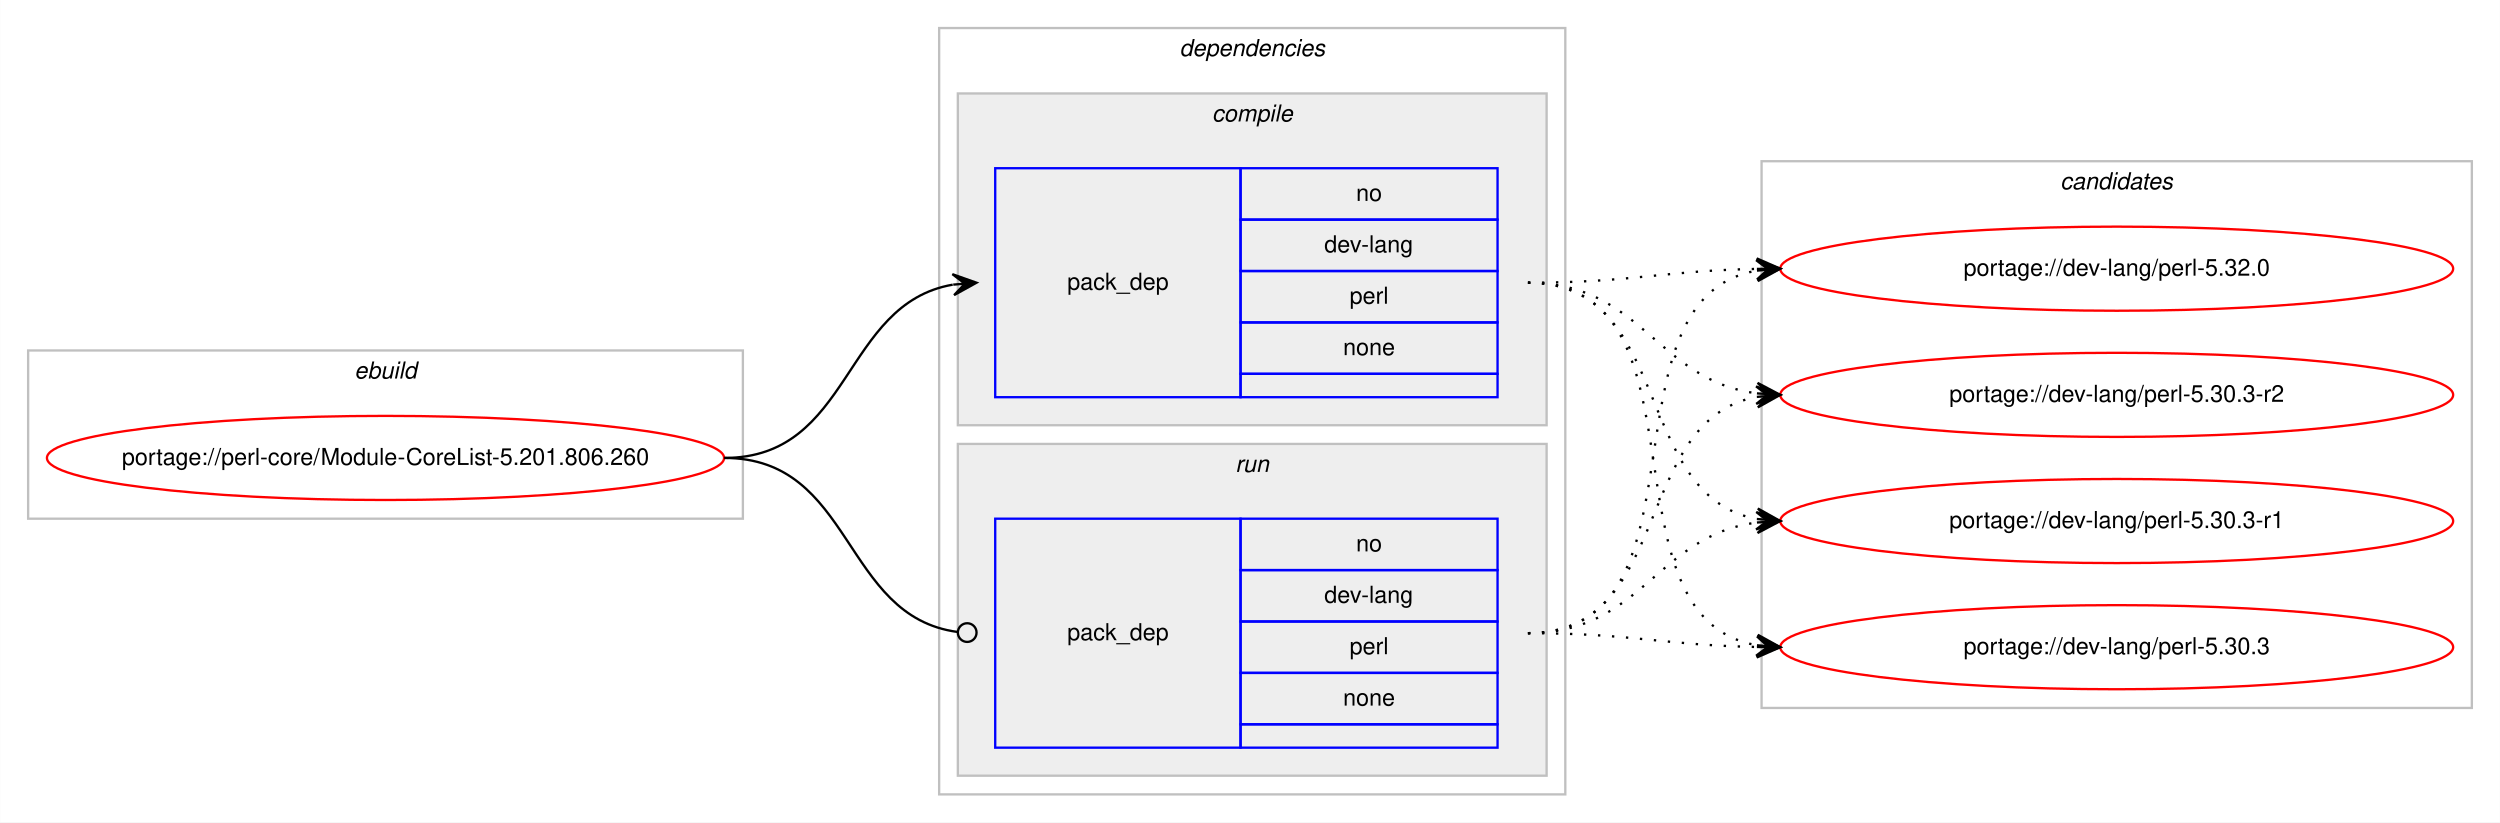
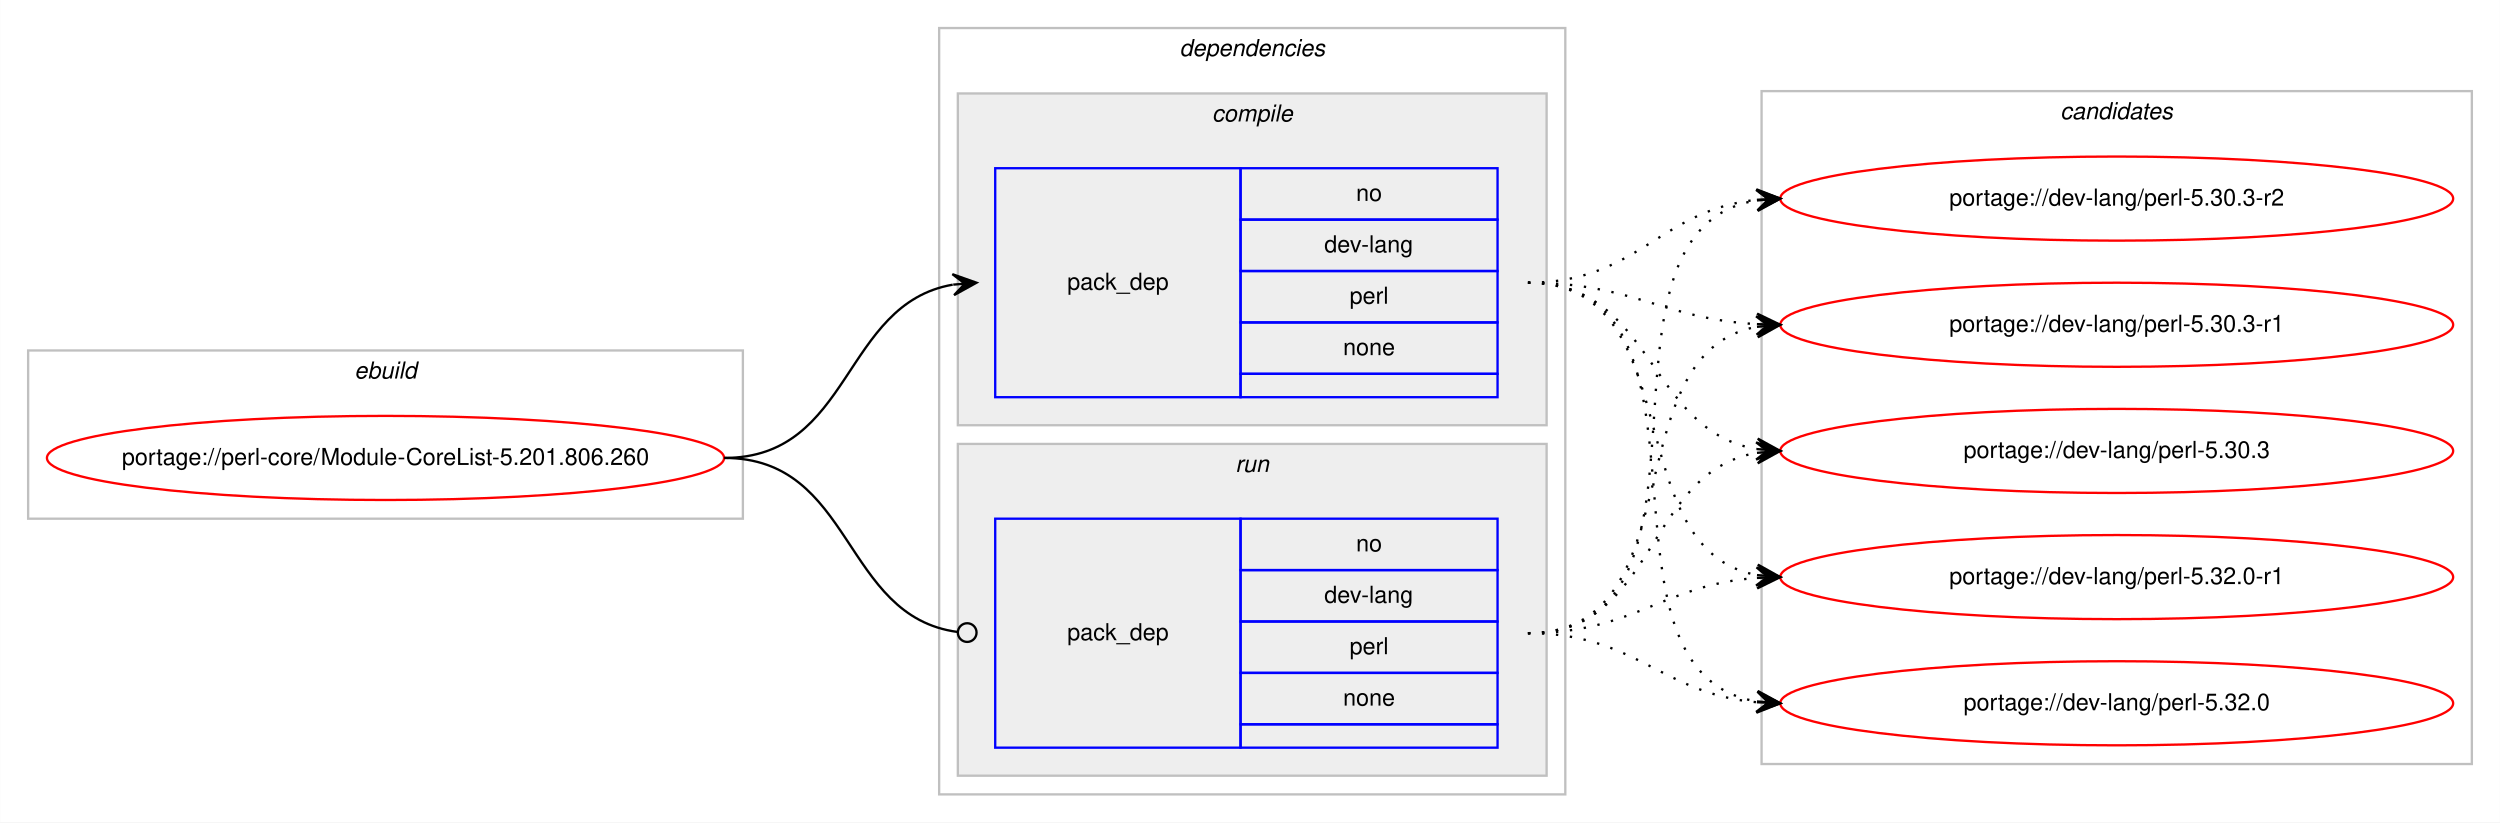
<svg xmlns="http://www.w3.org/2000/svg" xmlns:xlink="http://www.w3.org/1999/xlink" width="1070pt" height="352pt" viewBox="0.00 0.00 1069.91 352.00">
  <g id="graph0" class="graph" transform="scale(1 1) rotate(0) translate(4 348)">
    <polygon fill="#ffffff" stroke="transparent" points="-4,4 -4,-348 1065.909,-348 1065.909,4 -4,4" />
    <g id="clust1" class="cluster">
      <polygon fill="none" stroke="#c0c0c0" points="8,-126 8,-198 313.909,-198 313.909,-126 8,-126" />
      <text text-anchor="start" x="147.617" y="-186" font-family="Helvetica,sans-Serif" font-style="italic" font-size="10.00" fill="#000000">ebuild</text>
    </g>
    <g id="clust2" class="cluster">
      <polygon fill="none" stroke="#c0c0c0" points="397.909,-8 397.909,-336 665.909,-336 665.909,-8 397.909,-8" />
      <text text-anchor="start" x="500.784" y="-324" font-family="Helvetica,sans-Serif" font-style="italic" font-size="10.00" fill="#000000">dependencies</text>
    </g>
    <g id="clust3" class="cluster">
      <polygon fill="#eeeeee" stroke="#c0c0c0" points="405.909,-166 405.909,-308 657.909,-308 657.909,-166 405.909,-166" />
      <text text-anchor="start" x="514.687" y="-296" font-family="Helvetica,sans-Serif" font-style="italic" font-size="10.00" fill="#000000">compile</text>
    </g>
    <g id="clust6" class="cluster">
      <polygon fill="#eeeeee" stroke="#c0c0c0" points="405.909,-16 405.909,-158 657.909,-158 657.909,-16 405.909,-16" />
      <text text-anchor="start" x="524.685" y="-146" font-family="Helvetica,sans-Serif" font-style="italic" font-size="10.00" fill="#000000">run</text>
    </g>
    <g id="clust8" class="cluster">
-       <polygon fill="none" stroke="#c0c0c0" points="749.909,-45 749.909,-279 1053.909,-279 1053.909,-45 749.909,-45" />
-       <text text-anchor="start" x="877.733" y="-267" font-family="Helvetica,sans-Serif" font-style="italic" font-size="10.00" fill="#000000">candidates</text>
+       <polygon fill="none" stroke="#c0c0c0" points="749.909,-21 749.909,-309 1053.909,-309 1053.909,-21 749.909,-21" />
+       <text text-anchor="start" x="877.733" y="-297" font-family="Helvetica,sans-Serif" font-style="italic" font-size="10.00" fill="#000000">candidates</text>
    </g>
    <g id="node1" class="node">
      <g id="a_node1">
        <a xlink:href="../perl-core/Module-CoreList-5.201.806.260.svg" xlink:title="portage://perl-core/Module-CoreList-5.201.806.260">
          <ellipse fill="none" stroke="#ff0000" cx="160.954" cy="-152" rx="144.909" ry="18" />
          <text text-anchor="middle" x="160.954" y="-149" font-family="Helvetica,sans-Serif" font-size="10.00" fill="#000000">portage://perl-core/Module-CoreList-5.201.806.260</text>
        </a>
      </g>
    </g>
    <g id="node2" class="node">
      <polygon fill="none" stroke="#0000ff" points="421.909,-178 421.909,-276 526.909,-276 526.909,-178 421.909,-178" />
      <text text-anchor="start" x="452.732" y="-224" font-family="Helvetica,sans-Serif" font-size="10.00" fill="#000000">pack_dep</text>
      <polygon fill="none" stroke="#0000ff" points="526.909,-254 526.909,-276 636.909,-276 636.909,-254 526.909,-254" />
      <text text-anchor="start" x="576.35" y="-262" font-family="Helvetica,sans-Serif" font-size="10.00" fill="#000000">no</text>
      <polygon fill="none" stroke="#0000ff" points="526.909,-232 526.909,-254 636.909,-254 636.909,-232 526.909,-232" />
      <text text-anchor="start" x="562.737" y="-240" font-family="Helvetica,sans-Serif" font-size="10.00" fill="#000000">dev-lang</text>
      <polygon fill="none" stroke="#0000ff" points="526.909,-210 526.909,-232 636.909,-232 636.909,-210 526.909,-210" />
      <text text-anchor="start" x="573.576" y="-218" font-family="Helvetica,sans-Serif" font-size="10.00" fill="#000000">perl</text>
      <polygon fill="none" stroke="#0000ff" points="526.909,-188 526.909,-210 636.909,-210 636.909,-188 526.909,-188" />
      <text text-anchor="start" x="570.791" y="-196" font-family="Helvetica,sans-Serif" font-size="10.00" fill="#000000">none</text>
      <polygon fill="none" stroke="#0000ff" points="526.909,-178 526.909,-188 636.909,-188 636.909,-178 526.909,-178" />
    </g>
    <g id="edge1" class="edge">
      <path fill="none" stroke="#000000" d="M305.954,-152C360.725,-152 356.335,-217.918 403.71,-226.158" />
      <polygon fill="#000000" stroke="#000000" points="413.909,-227 403.572,-230.661 408.925,-226.588 403.942,-226.177 403.942,-226.177 403.942,-226.177 408.925,-226.588 404.313,-221.692 413.909,-227 413.909,-227" />
    </g>
    <g id="node3" class="node">
      <polygon fill="none" stroke="#0000ff" points="421.909,-28 421.909,-126 526.909,-126 526.909,-28 421.909,-28" />
      <text text-anchor="start" x="452.732" y="-74" font-family="Helvetica,sans-Serif" font-size="10.00" fill="#000000">pack_dep</text>
      <polygon fill="none" stroke="#0000ff" points="526.909,-104 526.909,-126 636.909,-126 636.909,-104 526.909,-104" />
      <text text-anchor="start" x="576.35" y="-112" font-family="Helvetica,sans-Serif" font-size="10.00" fill="#000000">no</text>
      <polygon fill="none" stroke="#0000ff" points="526.909,-82 526.909,-104 636.909,-104 636.909,-82 526.909,-82" />
      <text text-anchor="start" x="562.737" y="-90" font-family="Helvetica,sans-Serif" font-size="10.00" fill="#000000">dev-lang</text>
      <polygon fill="none" stroke="#0000ff" points="526.909,-60 526.909,-82 636.909,-82 636.909,-60 526.909,-60" />
      <text text-anchor="start" x="573.576" y="-68" font-family="Helvetica,sans-Serif" font-size="10.00" fill="#000000">perl</text>
      <polygon fill="none" stroke="#0000ff" points="526.909,-38 526.909,-60 636.909,-60 636.909,-38 526.909,-38" />
      <text text-anchor="start" x="570.791" y="-46" font-family="Helvetica,sans-Serif" font-size="10.00" fill="#000000">none</text>
      <polygon fill="none" stroke="#0000ff" points="526.909,-28 526.909,-38 636.909,-38 636.909,-28 526.909,-28" />
    </g>
    <g id="edge2" class="edge">
      <path fill="none" stroke="#000000" d="M305.954,-152C361.524,-152 356.194,-84.145 405.816,-77.519" />
      <ellipse fill="none" stroke="#000000" cx="409.917" cy="-77.256" rx="4" ry="4" />
    </g>
    <g id="node4" class="node">
      <g id="a_node4">
-         <a xlink:href="../dev-lang/perl-5.32.0.svg" xlink:title="portage://dev-lang/perl-5.32.0">
-           <ellipse fill="none" stroke="#ff0000" cx="901.909" cy="-233" rx="144" ry="18" />
-           <text text-anchor="middle" x="901.909" y="-230" font-family="Helvetica,sans-Serif" font-size="10.00" fill="#000000">portage://dev-lang/perl-5.32.0</text>
+         <a xlink:href="../dev-lang/perl-5.32.0-r1.svg" xlink:title="portage://dev-lang/perl-5.32.0-r1">
+           <ellipse fill="none" stroke="#ff0000" cx="901.909" cy="-101" rx="144" ry="18" />
+           <text text-anchor="middle" x="901.909" y="-98" font-family="Helvetica,sans-Serif" font-size="10.00" fill="#000000">portage://dev-lang/perl-5.32.0-r1</text>
        </a>
      </g>
    </g>
    <g id="edge3" class="edge">
-       <path fill="none" stroke="#000000" stroke-dasharray="1,5" d="M649.909,-227C694.415,-227 707.876,-232.142 747.774,-232.906" />
-       <polygon fill="#000000" stroke="#000000" points="757.909,-233 747.867,-237.407 752.909,-232.953 747.909,-232.907 747.909,-232.907 747.909,-232.907 752.909,-232.953 747.951,-228.407 757.909,-233 757.909,-233" />
+       <path fill="none" stroke="#000000" stroke-dasharray="1,5" d="M649.909,-227C720.063,-227 687.741,-113.004 747.888,-101.872" />
+       <polygon fill="#000000" stroke="#000000" points="757.909,-101 748.336,-106.35 752.927,-101.433 747.946,-101.867 747.946,-101.867 747.946,-101.867 752.927,-101.433 747.556,-97.384 757.909,-101 757.909,-101" />
    </g>
    <g id="node5" class="node">
      <g id="a_node5">
-         <a xlink:href="../dev-lang/perl-5.30.3-r2.svg" xlink:title="portage://dev-lang/perl-5.30.3-r2">
-           <ellipse fill="none" stroke="#ff0000" cx="901.909" cy="-179" rx="144" ry="18" />
-           <text text-anchor="middle" x="901.909" y="-176" font-family="Helvetica,sans-Serif" font-size="10.00" fill="#000000">portage://dev-lang/perl-5.30.3-r2</text>
+         <a xlink:href="../dev-lang/perl-5.32.0.svg" xlink:title="portage://dev-lang/perl-5.32.0">
+           <ellipse fill="none" stroke="#ff0000" cx="901.909" cy="-47" rx="144" ry="18" />
+           <text text-anchor="middle" x="901.909" y="-44" font-family="Helvetica,sans-Serif" font-size="10.00" fill="#000000">portage://dev-lang/perl-5.32.0</text>
        </a>
      </g>
    </g>
    <g id="edge4" class="edge">
-       <path fill="none" stroke="#000000" stroke-dasharray="1,5" d="M649.909,-227C698.845,-227 704.747,-185.338 747.8,-179.642" />
-       <polygon fill="#000000" stroke="#000000" points="757.909,-179 748.214,-184.125 752.919,-179.317 747.929,-179.634 747.929,-179.634 747.929,-179.634 752.919,-179.317 747.643,-175.143 757.909,-179 757.909,-179" />
+       <path fill="none" stroke="#000000" stroke-dasharray="1,5" d="M649.909,-227C739.559,-227 670.491,-60.788 747.742,-47.803" />
+       <polygon fill="#000000" stroke="#000000" points="757.909,-47 748.294,-52.273 752.924,-47.394 747.94,-47.787 747.94,-47.787 747.94,-47.787 752.924,-47.394 747.585,-43.301 757.909,-47 757.909,-47" />
    </g>
    <g id="node6" class="node">
      <g id="a_node6">
-         <a xlink:href="../dev-lang/perl-5.30.3-r1.svg" xlink:title="portage://dev-lang/perl-5.30.3-r1">
-           <ellipse fill="none" stroke="#ff0000" cx="901.909" cy="-125" rx="144" ry="18" />
-           <text text-anchor="middle" x="901.909" y="-122" font-family="Helvetica,sans-Serif" font-size="10.00" fill="#000000">portage://dev-lang/perl-5.30.3-r1</text>
+         <a xlink:href="../dev-lang/perl-5.30.3-r2.svg" xlink:title="portage://dev-lang/perl-5.30.3-r2">
+           <ellipse fill="none" stroke="#ff0000" cx="901.909" cy="-263" rx="144" ry="18" />
+           <text text-anchor="middle" x="901.909" y="-260" font-family="Helvetica,sans-Serif" font-size="10.00" fill="#000000">portage://dev-lang/perl-5.30.3-r2</text>
        </a>
      </g>
    </g>
    <g id="edge5" class="edge">
-       <path fill="none" stroke="#000000" stroke-dasharray="1,5" d="M649.909,-227C712.322,-227 694.246,-135.851 747.855,-125.882" />
-       <polygon fill="#000000" stroke="#000000" points="757.909,-125 748.34,-130.357 752.928,-125.437 747.947,-125.874 747.947,-125.874 747.947,-125.874 752.928,-125.437 747.554,-121.391 757.909,-125 757.909,-125" />
+       <path fill="none" stroke="#000000" stroke-dasharray="1,5" d="M649.909,-227C696.947,-227 706.138,-258.115 747.855,-262.491" />
+       <polygon fill="#000000" stroke="#000000" points="757.909,-263 747.694,-266.989 752.915,-262.747 747.921,-262.494 747.921,-262.494 747.921,-262.494 752.915,-262.747 748.149,-258 757.909,-263 757.909,-263" />
    </g>
    <g id="node7" class="node">
      <g id="a_node7">
-         <a xlink:href="../dev-lang/perl-5.30.3.svg" xlink:title="portage://dev-lang/perl-5.30.3">
-           <ellipse fill="none" stroke="#ff0000" cx="901.909" cy="-71" rx="144" ry="18" />
-           <text text-anchor="middle" x="901.909" y="-68" font-family="Helvetica,sans-Serif" font-size="10.00" fill="#000000">portage://dev-lang/perl-5.30.3</text>
+         <a xlink:href="../dev-lang/perl-5.30.3-r1.svg" xlink:title="portage://dev-lang/perl-5.30.3-r1">
+           <ellipse fill="none" stroke="#ff0000" cx="901.909" cy="-209" rx="144" ry="18" />
+           <text text-anchor="middle" x="901.909" y="-206" font-family="Helvetica,sans-Serif" font-size="10.00" fill="#000000">portage://dev-lang/perl-5.30.3-r1</text>
        </a>
      </g>
    </g>
    <g id="edge6" class="edge">
-       <path fill="none" stroke="#000000" stroke-dasharray="1,5" d="M649.909,-227C730.612,-227 678.526,-84.118 747.818,-71.839" />
-       <polygon fill="#000000" stroke="#000000" points="757.909,-71 748.316,-76.314 752.926,-71.415 747.943,-71.829 747.943,-71.829 747.943,-71.829 752.926,-71.415 747.57,-67.344 757.909,-71 757.909,-71" />
+       <path fill="none" stroke="#000000" stroke-dasharray="1,5" d="M649.909,-227C694.959,-227 707.452,-211.573 747.67,-209.283" />
+       <polygon fill="#000000" stroke="#000000" points="757.909,-209 748.037,-213.774 752.91,-209.138 747.912,-209.276 747.912,-209.276 747.912,-209.276 752.91,-209.138 747.788,-204.778 757.909,-209 757.909,-209" />
+     </g>
+     <g id="node8" class="node">
+       <g id="a_node8">
+         <a xlink:href="../dev-lang/perl-5.30.3.svg" xlink:title="portage://dev-lang/perl-5.30.3">
+           <ellipse fill="none" stroke="#ff0000" cx="901.909" cy="-155" rx="144" ry="18" />
+           <text text-anchor="middle" x="901.909" y="-152" font-family="Helvetica,sans-Serif" font-size="10.00" fill="#000000">portage://dev-lang/perl-5.30.3</text>
+         </a>
+       </g>
    </g>
    <g id="edge7" class="edge">
-       <path fill="none" stroke="#000000" stroke-dasharray="1,5" d="M649.909,-77C730.612,-77 678.526,-219.882 747.818,-232.161" />
-       <polygon fill="#000000" stroke="#000000" points="757.909,-233 747.57,-236.655 752.926,-232.585 747.943,-232.171 747.943,-232.171 747.943,-232.171 752.926,-232.585 748.316,-227.686 757.909,-233 757.909,-233" />
+       <path fill="none" stroke="#000000" stroke-dasharray="1,5" d="M649.909,-227C703.992,-227 700.888,-163.719 747.823,-155.809" />
+       <polygon fill="#000000" stroke="#000000" points="757.909,-155 748.3,-160.285 752.924,-155.4 747.941,-155.799 747.941,-155.799 747.941,-155.799 752.924,-155.4 747.581,-151.314 757.909,-155 757.909,-155" />
    </g>
    <g id="edge8" class="edge">
-       <path fill="none" stroke="#000000" stroke-dasharray="1,5" d="M649.909,-77C712.322,-77 694.246,-168.149 747.855,-178.118" />
-       <polygon fill="#000000" stroke="#000000" points="757.909,-179 747.554,-182.609 752.928,-178.563 747.947,-178.126 747.947,-178.126 747.947,-178.126 752.928,-178.563 748.34,-173.643 757.909,-179 757.909,-179" />
+       <path fill="none" stroke="#000000" stroke-dasharray="1,5" d="M649.909,-77C695.526,-77 707.135,-97.657 747.838,-100.642" />
+       <polygon fill="#000000" stroke="#000000" points="757.909,-101 747.755,-105.142 752.912,-100.822 747.915,-100.645 747.915,-100.645 747.915,-100.645 752.912,-100.822 748.075,-96.148 757.909,-101 757.909,-101" />
    </g>
    <g id="edge9" class="edge">
-       <path fill="none" stroke="#000000" stroke-dasharray="1,5" d="M649.909,-77C698.845,-77 704.747,-118.662 747.8,-124.358" />
-       <polygon fill="#000000" stroke="#000000" points="757.909,-125 747.643,-128.857 752.919,-124.683 747.929,-124.366 747.929,-124.366 747.929,-124.366 752.919,-124.683 748.214,-119.875 757.909,-125 757.909,-125" />
+       <path fill="none" stroke="#000000" stroke-dasharray="1,5" d="M649.909,-77C696.126,-77 706.666,-51.179 747.726,-47.447" />
+       <polygon fill="#000000" stroke="#000000" points="757.909,-47 748.116,-51.935 752.913,-47.219 747.918,-47.439 747.918,-47.439 747.918,-47.439 752.913,-47.219 747.721,-42.943 757.909,-47 757.909,-47" />
    </g>
    <g id="edge10" class="edge">
-       <path fill="none" stroke="#000000" stroke-dasharray="1,5" d="M649.909,-77C694.415,-77 707.876,-71.858 747.774,-71.094" />
-       <polygon fill="#000000" stroke="#000000" points="757.909,-71 747.951,-75.593 752.909,-71.046 747.909,-71.093 747.909,-71.093 747.909,-71.093 752.909,-71.046 747.867,-66.593 757.909,-71 757.909,-71" />
+       <path fill="none" stroke="#000000" stroke-dasharray="1,5" d="M649.909,-77C741.766,-77 668.543,-248.753 747.504,-262.171" />
+       <polygon fill="#000000" stroke="#000000" points="757.909,-263 747.583,-266.691 752.924,-262.603 747.94,-262.205 747.94,-262.205 747.94,-262.205 752.924,-262.603 748.298,-257.72 757.909,-263 757.909,-263" />
+     </g>
+     <g id="edge11" class="edge">
+       <path fill="none" stroke="#000000" stroke-dasharray="1,5" d="M649.909,-77C722.008,-77 686.081,-196.424 747.631,-208.087" />
+       <polygon fill="#000000" stroke="#000000" points="757.909,-209 747.549,-212.597 752.928,-208.557 747.948,-208.115 747.948,-208.115 747.948,-208.115 752.928,-208.557 748.346,-203.632 757.909,-209 757.909,-209" />
+     </g>
+     <g id="edge12" class="edge">
+       <path fill="none" stroke="#000000" stroke-dasharray="1,5" d="M649.909,-77C705.533,-77 699.705,-145.841 747.889,-154.177" />
+       <polygon fill="#000000" stroke="#000000" points="757.909,-155 747.574,-158.666 752.925,-154.591 747.942,-154.181 747.942,-154.181 747.942,-154.181 752.925,-154.591 748.311,-149.696 757.909,-155 757.909,-155" />
    </g>
  </g>
</svg>
